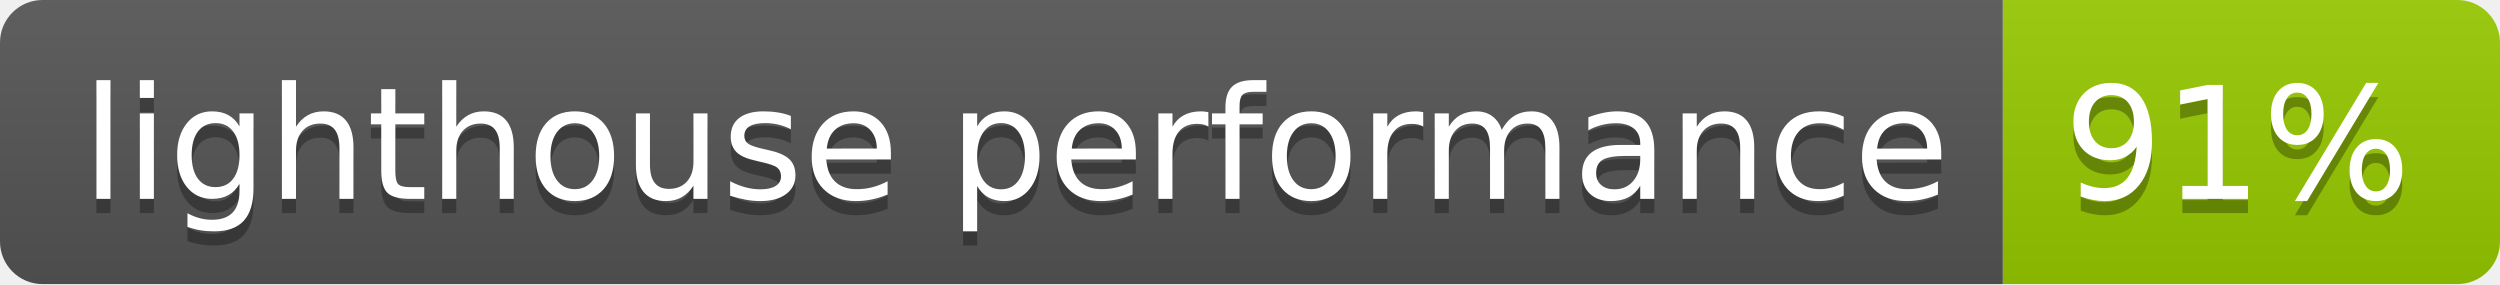
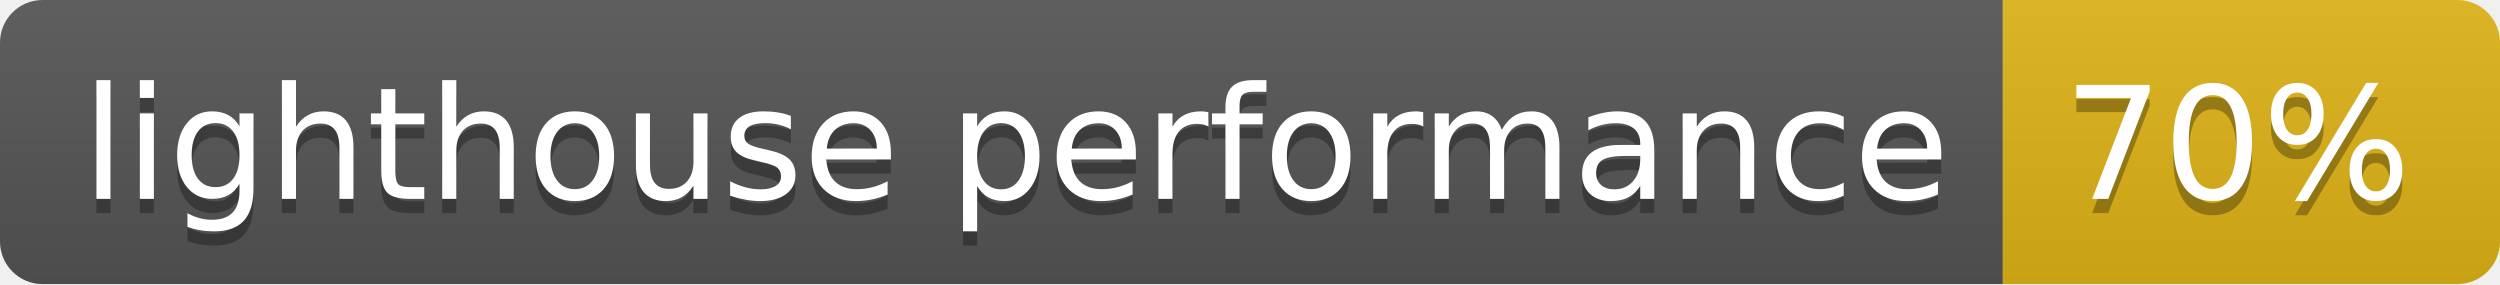
- <svg xmlns="http://www.w3.org/2000/svg" width="176" height="20" role="img" aria-label="lighthouse performance: 91%">
+ <svg xmlns="http://www.w3.org/2000/svg" width="176" height="20" role="img" aria-label="lighthouse performance: 70%">
  <linearGradient id="s" x2="0" y2="100%">
    <stop offset="0" stop-color="#bbb" stop-opacity=".1" />
    <stop offset="1" stop-opacity=".1" />
  </linearGradient>
  <clipPath id="r">
    <rect width="176" height="20" rx="3" fill="#fff" />
  </clipPath>
  <g clip-path="url(#r)">
    <rect width="141" height="20" fill="#555" />
-     <rect x="141" width="35" height="20" fill="#97ca00" />
+     <rect x="141" width="35" height="20" fill="#dfb317" />
    <rect width="176" height="20" fill="url(#s)" />
  </g>
  <g fill="#fff" text-anchor="middle" font-family="Verdana,Geneva,DejaVu Sans,sans-serif" text-rendering="geometricPrecision" font-size="110">
    <text aria-hidden="true" x="715" y="150" fill="#010101" fill-opacity=".3" transform="scale(.1)" textLength="1310">lighthouse performance</text>
    <text x="715" y="140" transform="scale(.1)" fill="#fff" textLength="1310">lighthouse performance</text>
-     <text aria-hidden="true" x="1575" y="150" fill="#010101" fill-opacity=".3" transform="scale(.1)" textLength="250">91%</text>
-     <text x="1575" y="140" transform="scale(.1)" fill="#fff" textLength="250">91%</text>
+     <text aria-hidden="true" x="1575" y="150" fill="#010101" fill-opacity=".3" transform="scale(.1)" textLength="250">70%</text>
+     <text x="1575" y="140" transform="scale(.1)" fill="#fff" textLength="250">70%</text>
  </g>
</svg>
